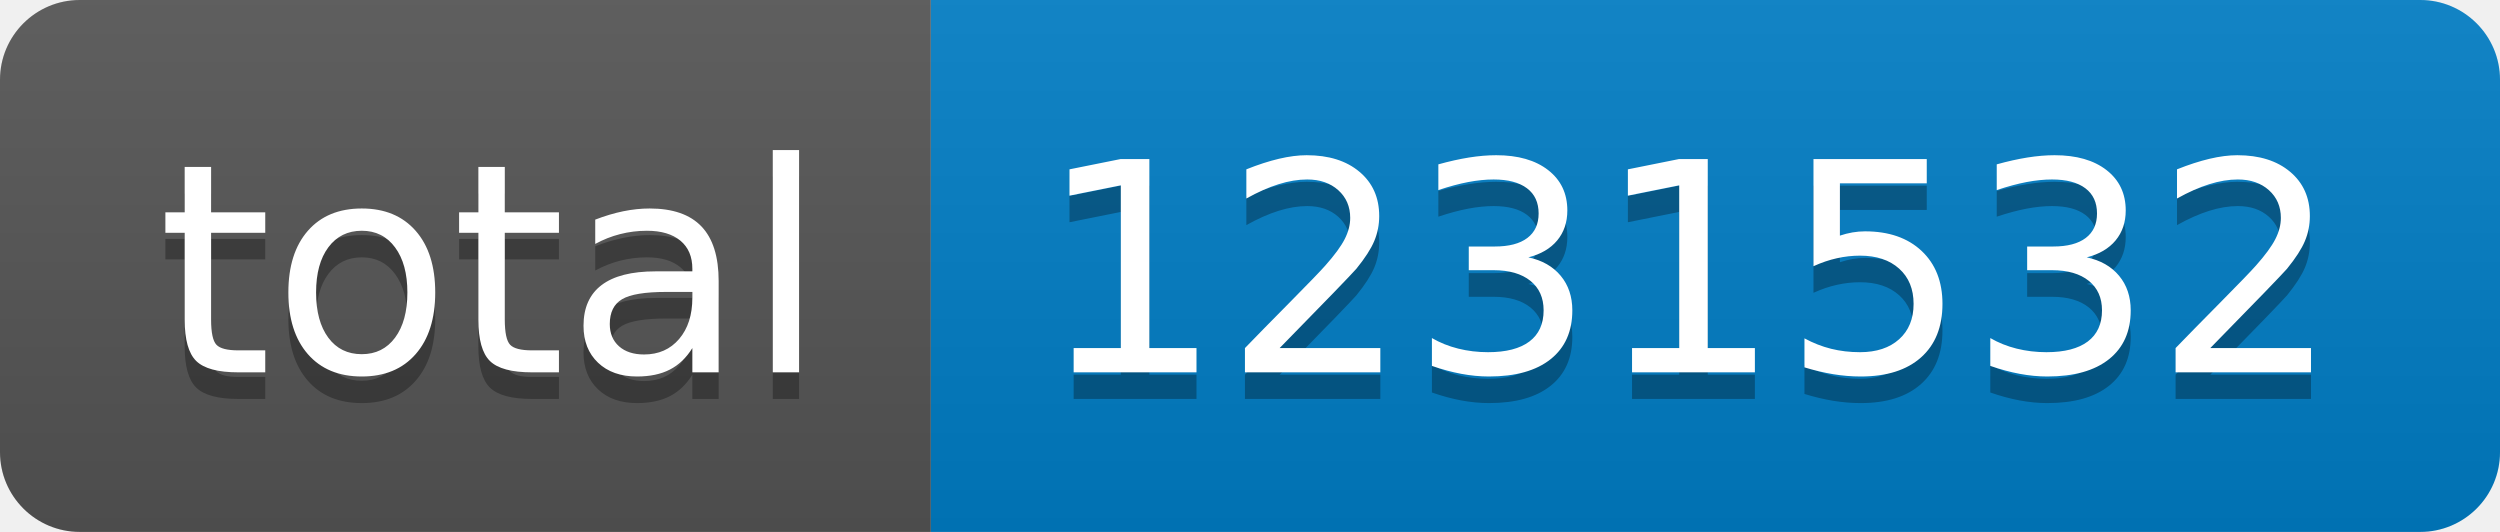
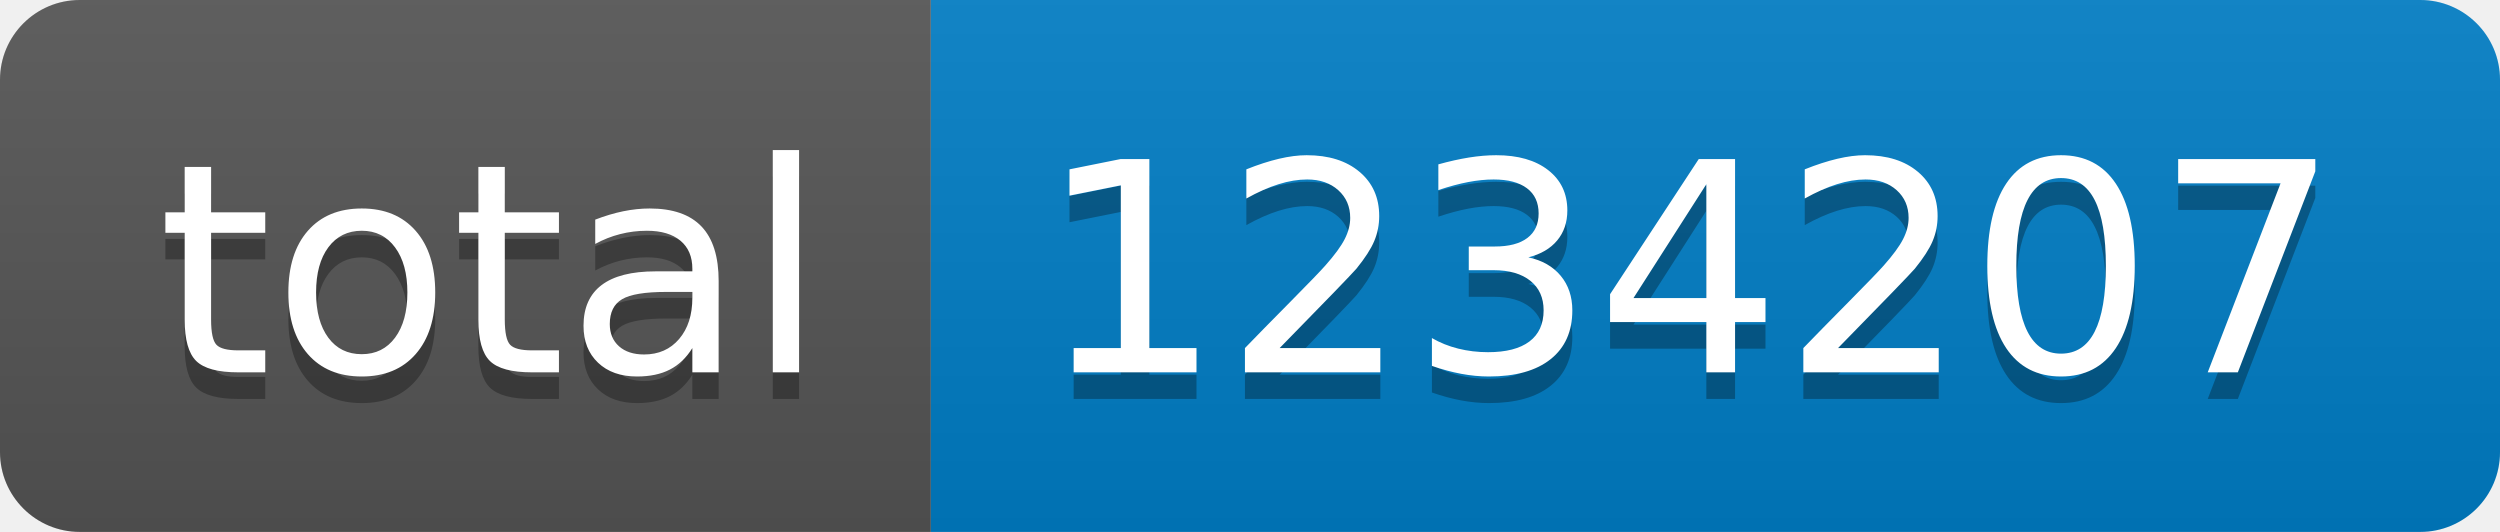
- <svg xmlns="http://www.w3.org/2000/svg" width="94" height="20" role="img" aria-label="total: 1231532">
+ <svg xmlns="http://www.w3.org/2000/svg" width="94" height="20" role="img" aria-label="total: 1234207">
  <linearGradient id="s" x2="0" y2="100%">
    <stop offset="0" stop-color="#bbb" stop-opacity=".1" />
    <stop offset="1" stop-opacity=".1" />
  </linearGradient>
  <clipPath id="r">
    <rect width="94" height="20" rx="3" fill="#fff" />
  </clipPath>
  <g clip-path="url(#r)">
    <rect width="35" height="20" fill="#555" />
    <rect x="35" width="59" height="20" fill="#007ec6" />
    <rect width="94" height="20" fill="url(#s)" />
  </g>
  <g fill="#fff" text-anchor="middle" font-family="Verdana,Geneva,DejaVu Sans,sans-serif" text-rendering="geometricPrecision" font-size="110">
    <text aria-hidden="true" x="185" y="150" fill="#010101" fill-opacity=".3" transform="scale(.1)" textLength="250">total</text>
    <text x="185" y="140" transform="scale(.1)" fill="#fff" textLength="250">total</text>
-     <text aria-hidden="true" x="635" y="150" fill="#010101" fill-opacity=".3" transform="scale(.1)" textLength="490">1231532</text>
-     <text x="635" y="140" transform="scale(.1)" fill="#fff" textLength="490">1231532</text>
+     <text aria-hidden="true" x="635" y="150" fill="#010101" fill-opacity=".3" transform="scale(.1)" textLength="490">1234207</text>
+     <text x="635" y="140" transform="scale(.1)" fill="#fff" textLength="490">1234207</text>
  </g>
</svg>
